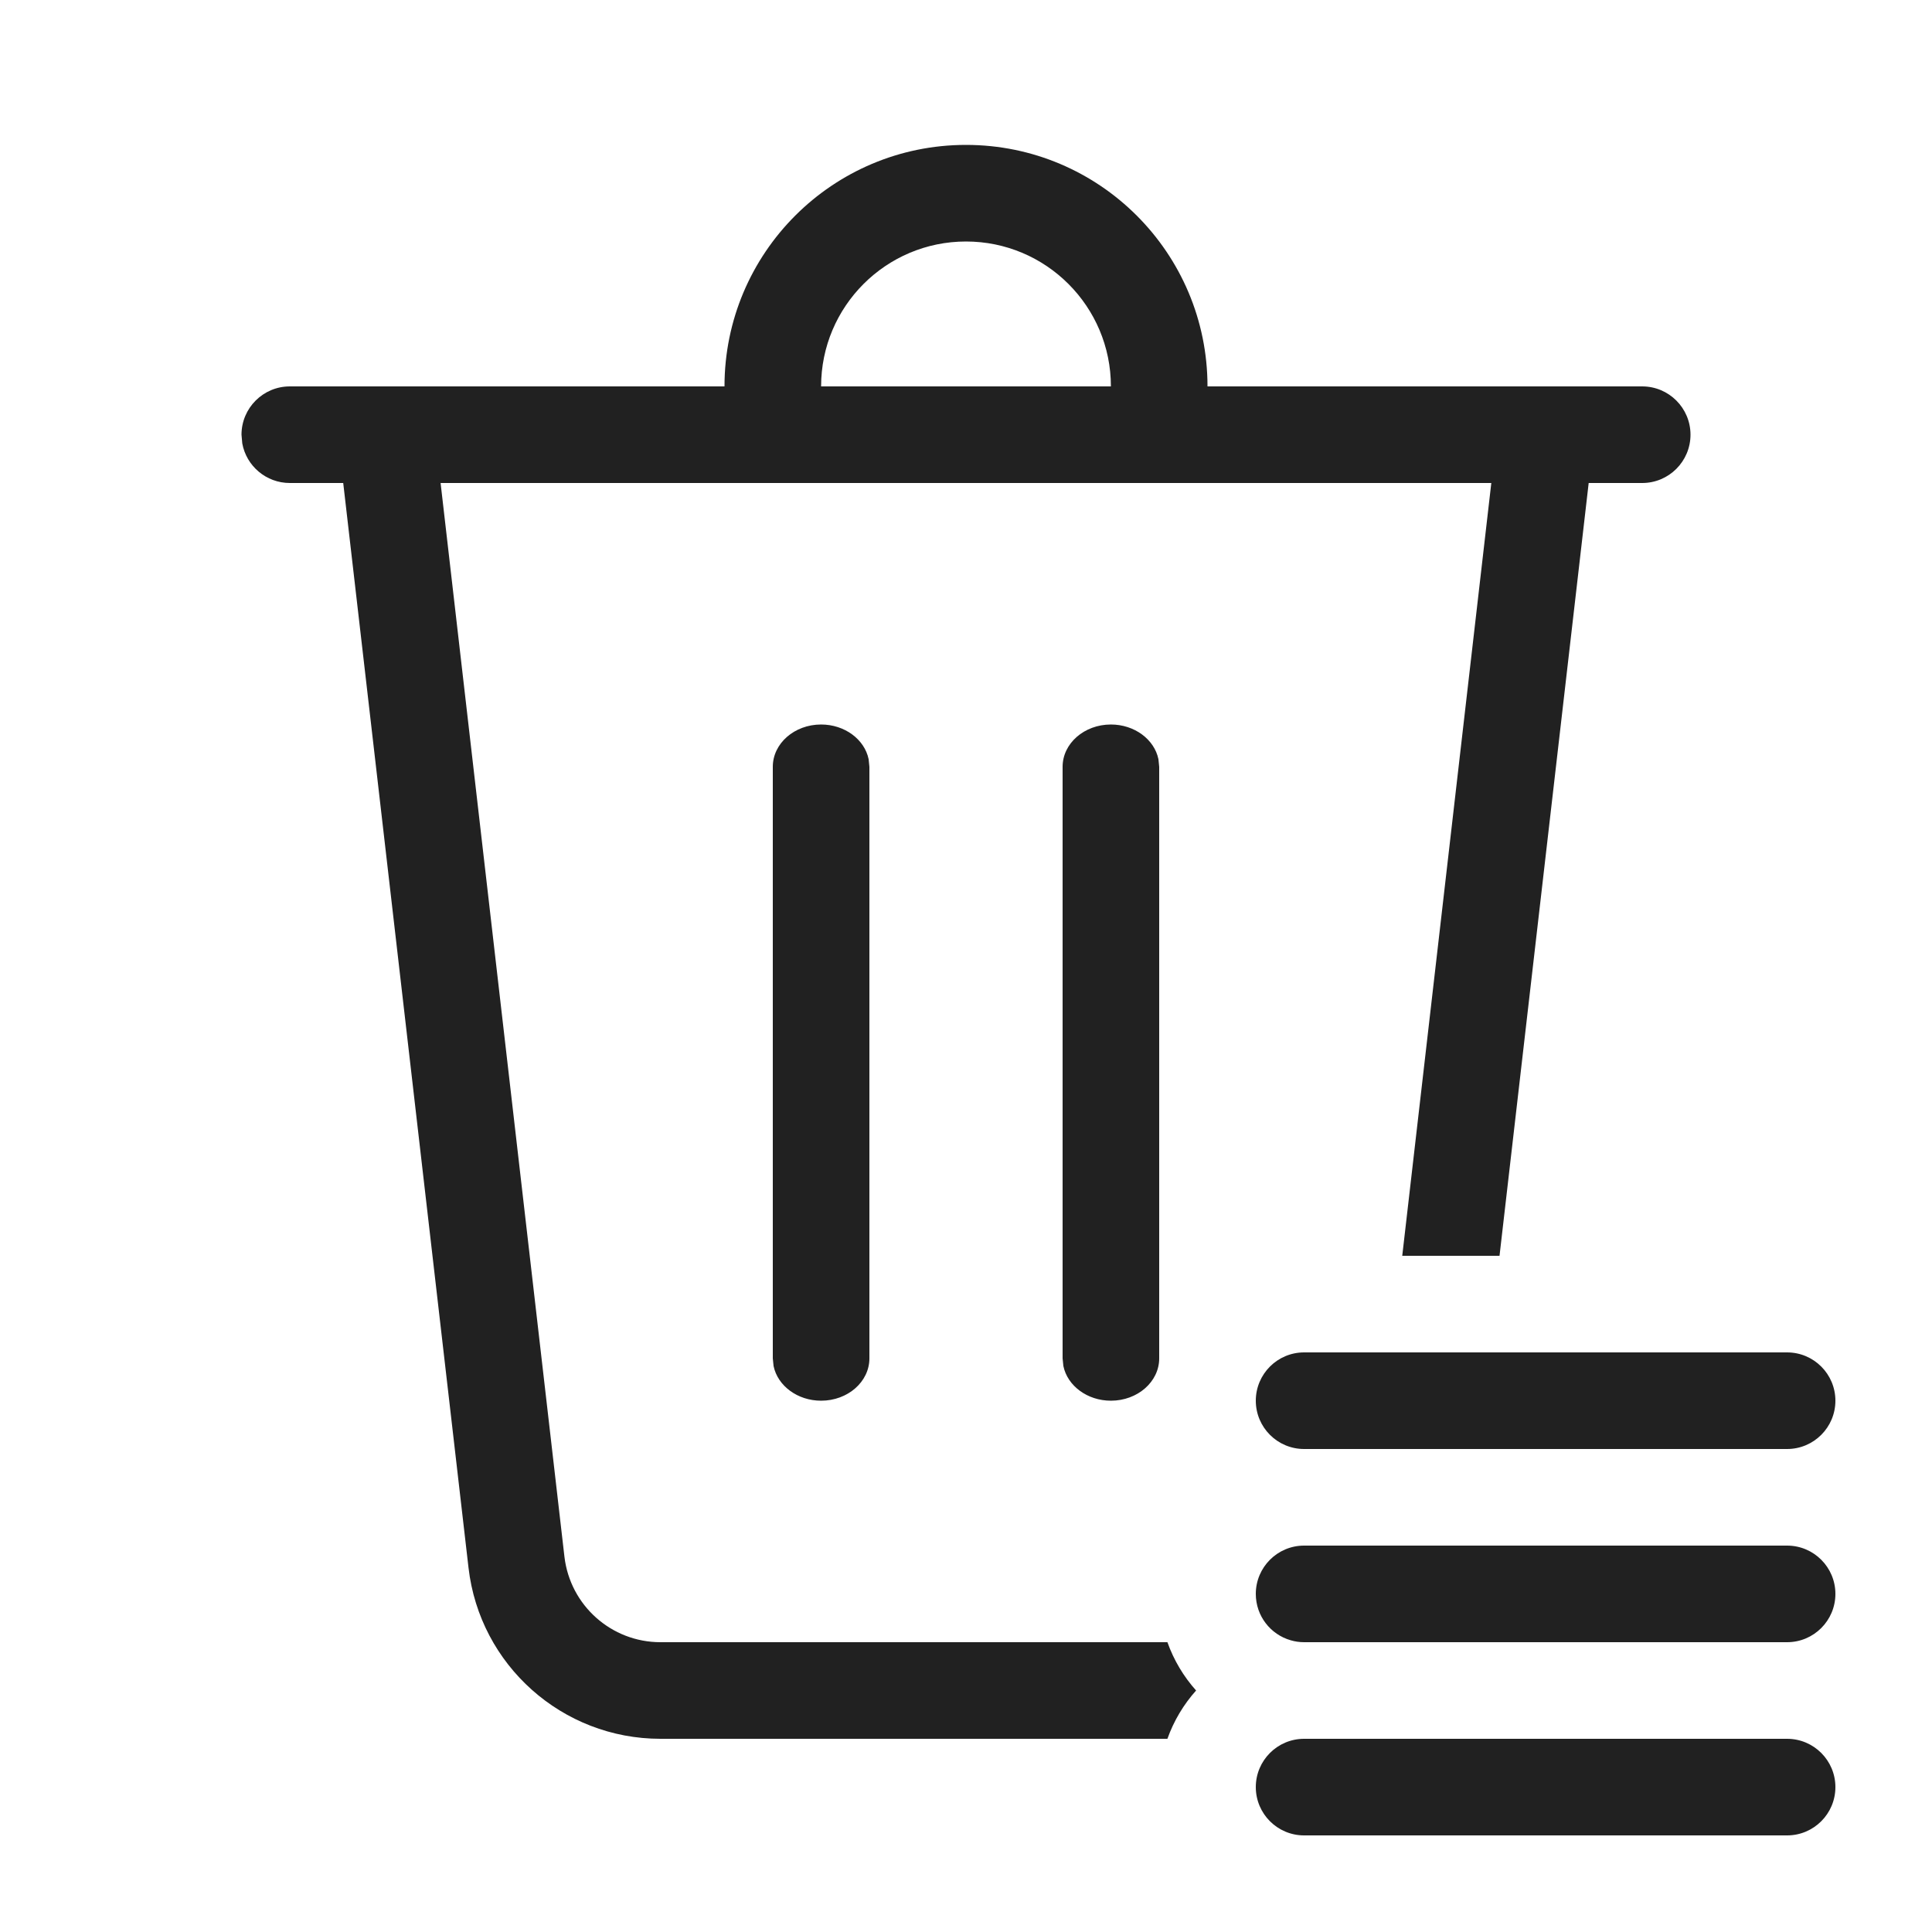
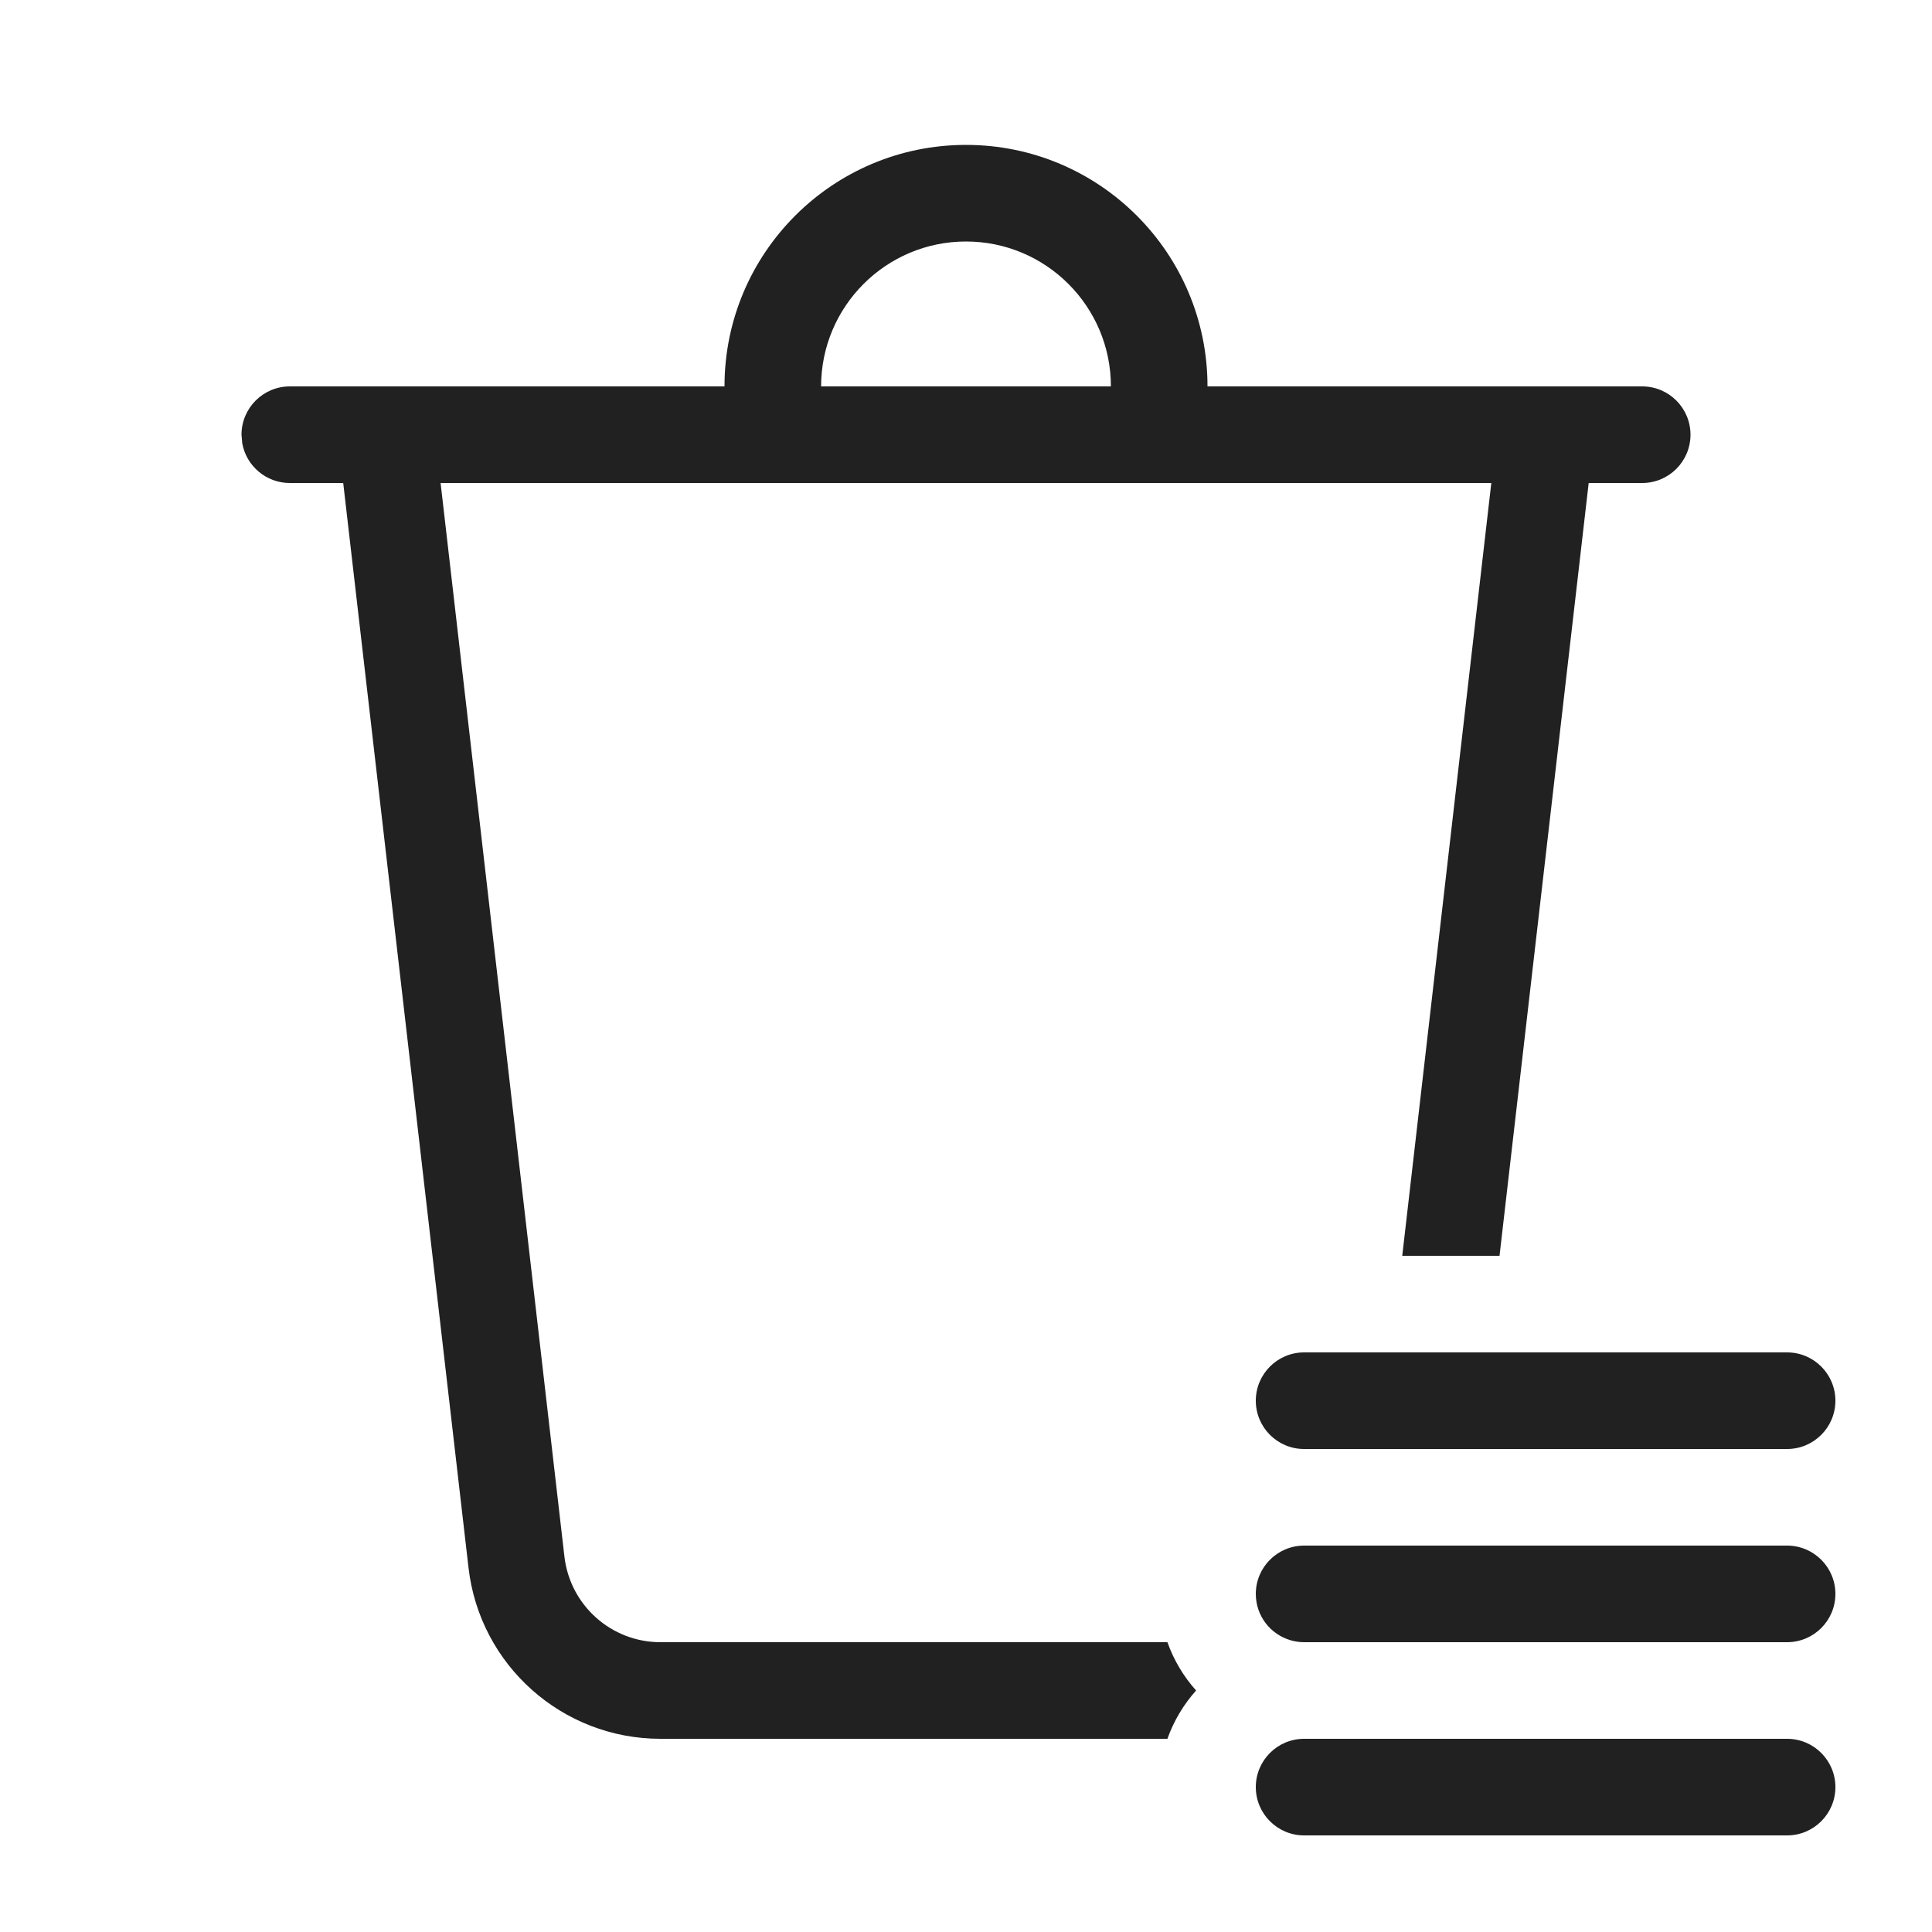
<svg xmlns="http://www.w3.org/2000/svg" width="20" height="20" viewBox="0 0 20 20" fill="none">
-   <path d="M7.5 4C7.5 2.619 8.619 1.5 10 1.5C11.381 1.5 12.5 2.619 12.5 4H17C17.276 4 17.5 4.224 17.5 4.5C17.5 4.776 17.276 5 17 5H16.446L15.523 13H14.516L15.438 5H4.561L5.843 16.115C5.902 16.619 6.329 17 6.837 17H12.085C12.151 17.186 12.253 17.356 12.382 17.5C12.253 17.644 12.151 17.814 12.085 18H6.837C5.821 18 4.966 17.238 4.85 16.229L3.553 5H3C2.755 5 2.55 4.823 2.508 4.59L2.5 4.5C2.5 4.224 2.724 4 3 4H7.5ZM11.5 4C11.5 3.172 10.828 2.5 10 2.5C9.172 2.5 8.5 3.172 8.5 4H11.5ZM13.5 16C13.224 16 13 16.224 13 16.5C13 16.728 13.152 16.92 13.361 16.98C13.405 16.993 13.452 17 13.5 17H18.5C18.776 17 19 16.776 19 16.5C19 16.224 18.776 16 18.5 16H13.5ZM13.5 14C13.224 14 13 14.224 13 14.5C13 14.776 13.224 15 13.5 15H18.5C18.776 15 19 14.776 19 14.5C19 14.224 18.776 14 18.5 14H13.5ZM8.5 7.5C8.745 7.5 8.95 7.655 8.992 7.859L9 7.938V14.062C9 14.304 8.776 14.5 8.5 14.5C8.255 14.5 8.05 14.345 8.008 14.141L8 14.062V7.938C8 7.696 8.224 7.5 8.5 7.5ZM11.5 7.5C11.745 7.5 11.95 7.655 11.992 7.859L12 7.938V14.062C12 14.304 11.776 14.5 11.5 14.5C11.255 14.5 11.05 14.345 11.008 14.141L11 14.062V7.938C11 7.696 11.224 7.5 11.5 7.5ZM13 18.5C13 18.224 13.224 18 13.5 18H18.5C18.776 18 19 18.224 19 18.5C19 18.776 18.776 19 18.5 19H13.5C13.224 19 13 18.776 13 18.5Z" fill="#212121" />
+   <path d="M7.5 4C7.5 2.619 8.619 1.5 10 1.5C11.381 1.5 12.5 2.619 12.5 4H17C17.276 4 17.5 4.224 17.5 4.5C17.5 4.776 17.276 5 17 5H16.446L15.523 13H14.516L15.438 5H4.561L5.843 16.115C5.902 16.619 6.329 17 6.837 17H12.085C12.151 17.186 12.253 17.356 12.382 17.5C12.253 17.644 12.151 17.814 12.085 18H6.837C5.821 18 4.966 17.238 4.85 16.229L3.553 5H3C2.755 5 2.55 4.823 2.508 4.59L2.5 4.5C2.5 4.224 2.724 4 3 4H7.5ZM11.5 4C11.5 3.172 10.828 2.5 10 2.5C9.172 2.5 8.5 3.172 8.5 4H11.5ZM13.5 16C13.224 16 13 16.224 13 16.5C13 16.728 13.152 16.92 13.361 16.98C13.405 16.993 13.452 17 13.5 17H18.5C18.776 17 19 16.776 19 16.5C19 16.224 18.776 16 18.5 16H13.5ZM13.5 14C13.224 14 13 14.224 13 14.5C13 14.776 13.224 15 13.5 15H18.5C18.776 15 19 14.776 19 14.5C19 14.224 18.776 14 18.5 14H13.5ZM13 18.5C13 18.224 13.224 18 13.5 18H18.5C18.776 18 19 18.224 19 18.5C19 18.776 18.776 19 18.5 19H13.5C13.224 19 13 18.776 13 18.5Z" fill="#212121" />
</svg>
